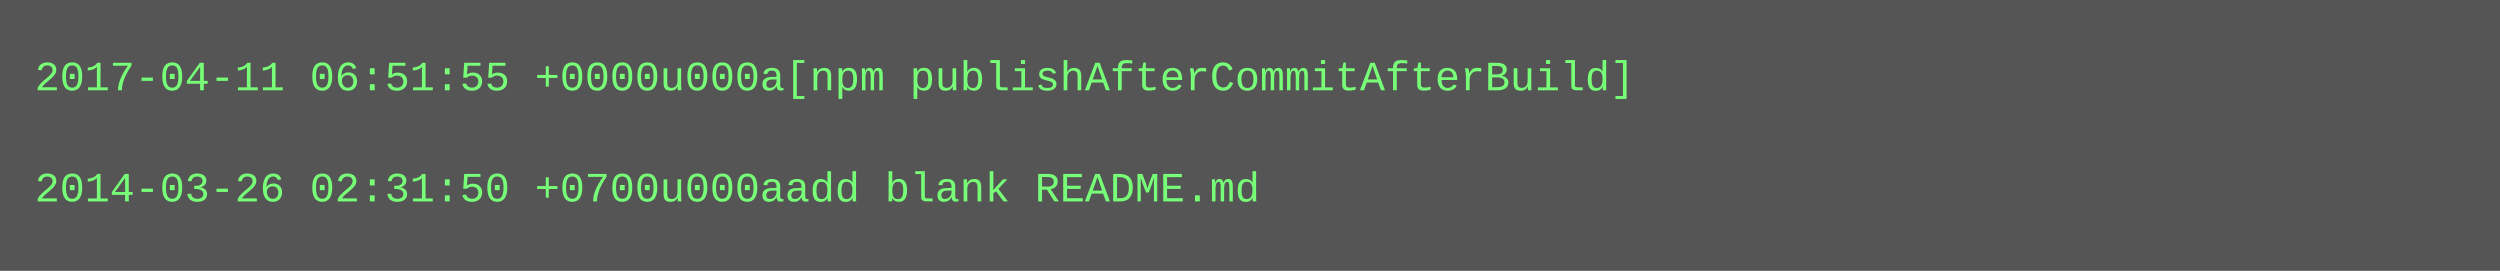
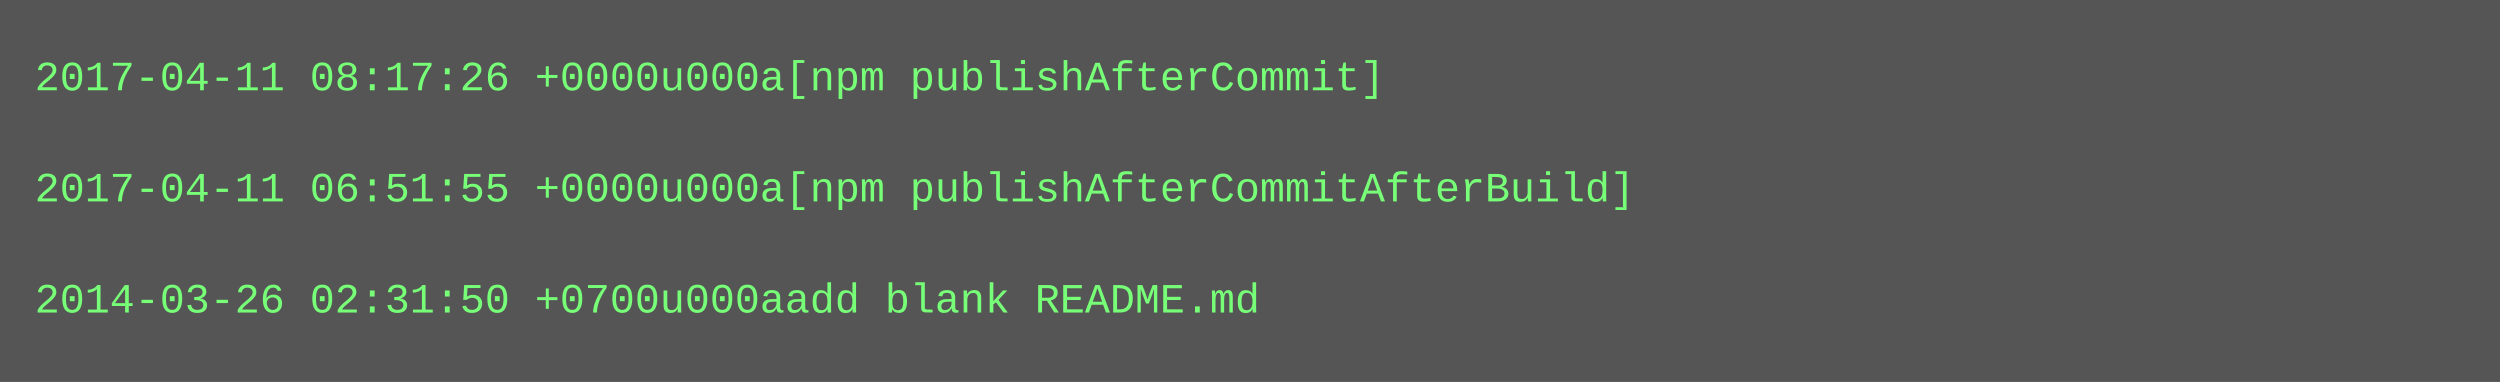
- <svg xmlns="http://www.w3.org/2000/svg" height="78" width="720">
-   <rect height="78" fill="#555" width="720" />
+ <svg xmlns="http://www.w3.org/2000/svg" height="110" width="720">
+   <rect height="110" fill="#555" width="720" />
  <text fill="#7f7" font-family="Courier New" font-size="12" xml:space="preserve">
-     <tspan x="10" y="26">2017-04-11 06:51:55 +0000u000a[npm publishAfterCommitAfterBuild]</tspan>
+     <tspan x="10" y="26">2017-04-11 08:17:26 +0000u000a[npm publishAfterCommit]</tspan>
    <tspan x="10" y="42" />
-     <tspan x="10" y="58">2014-03-26 02:31:50 +0700u000aadd blank README.md</tspan>
+     <tspan x="10" y="58">2017-04-11 06:51:55 +0000u000a[npm publishAfterCommitAfterBuild]</tspan>
+     <tspan x="10" y="74" />
+     <tspan x="10" y="90">2014-03-26 02:31:50 +0700u000aadd blank README.md</tspan>
  </text>
</svg>
